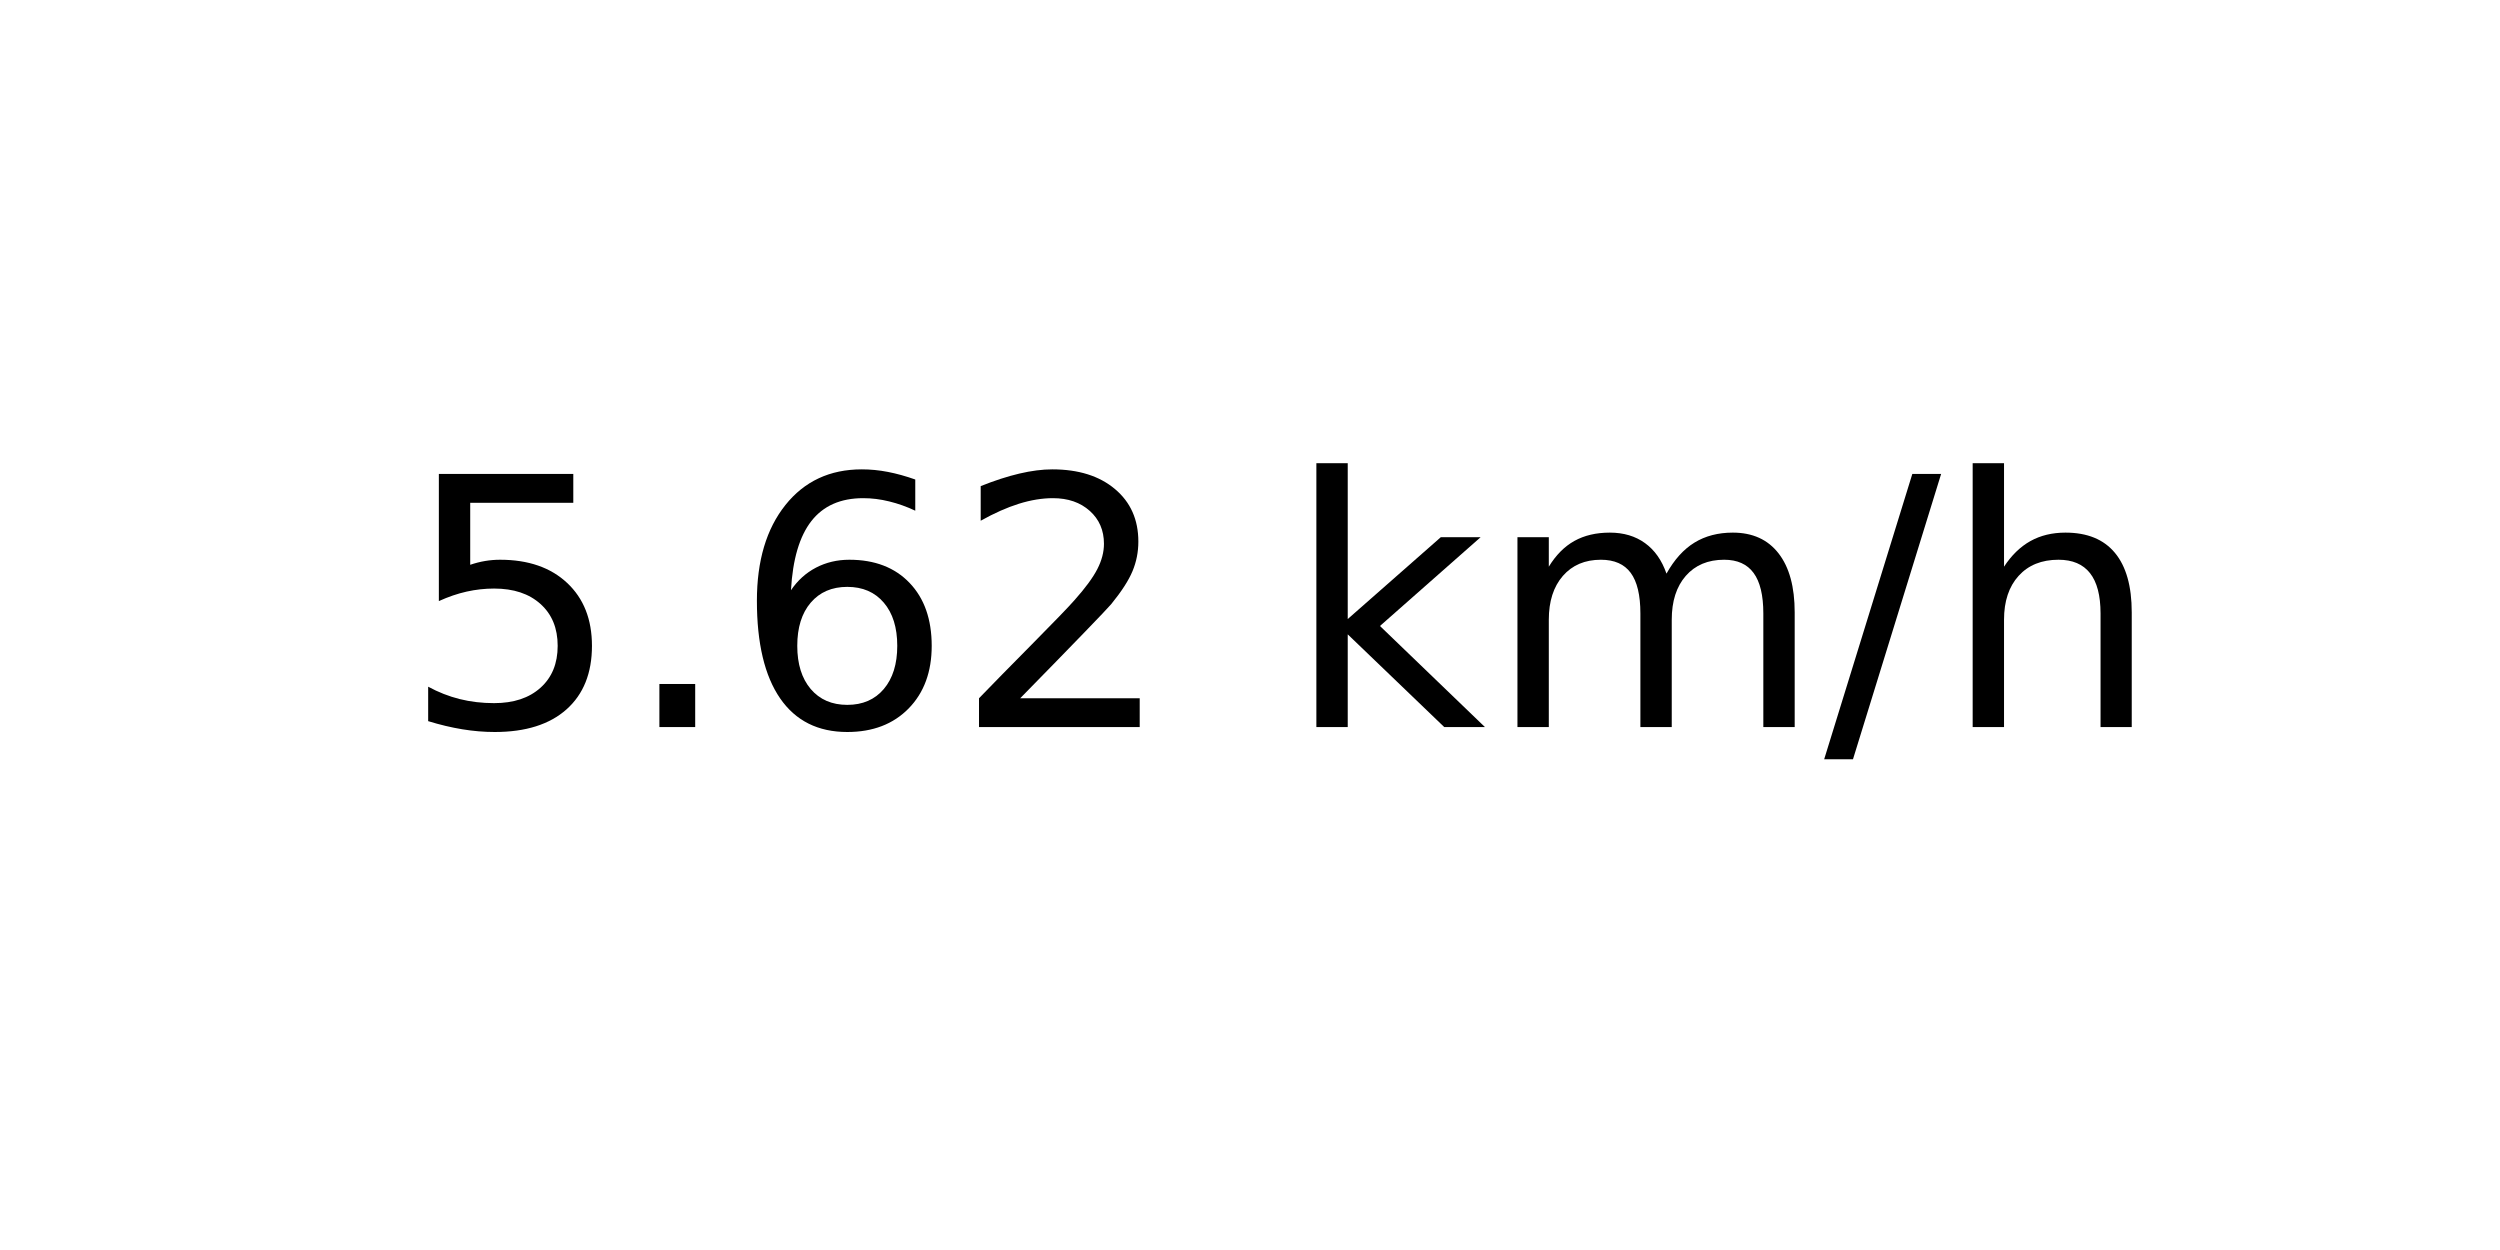
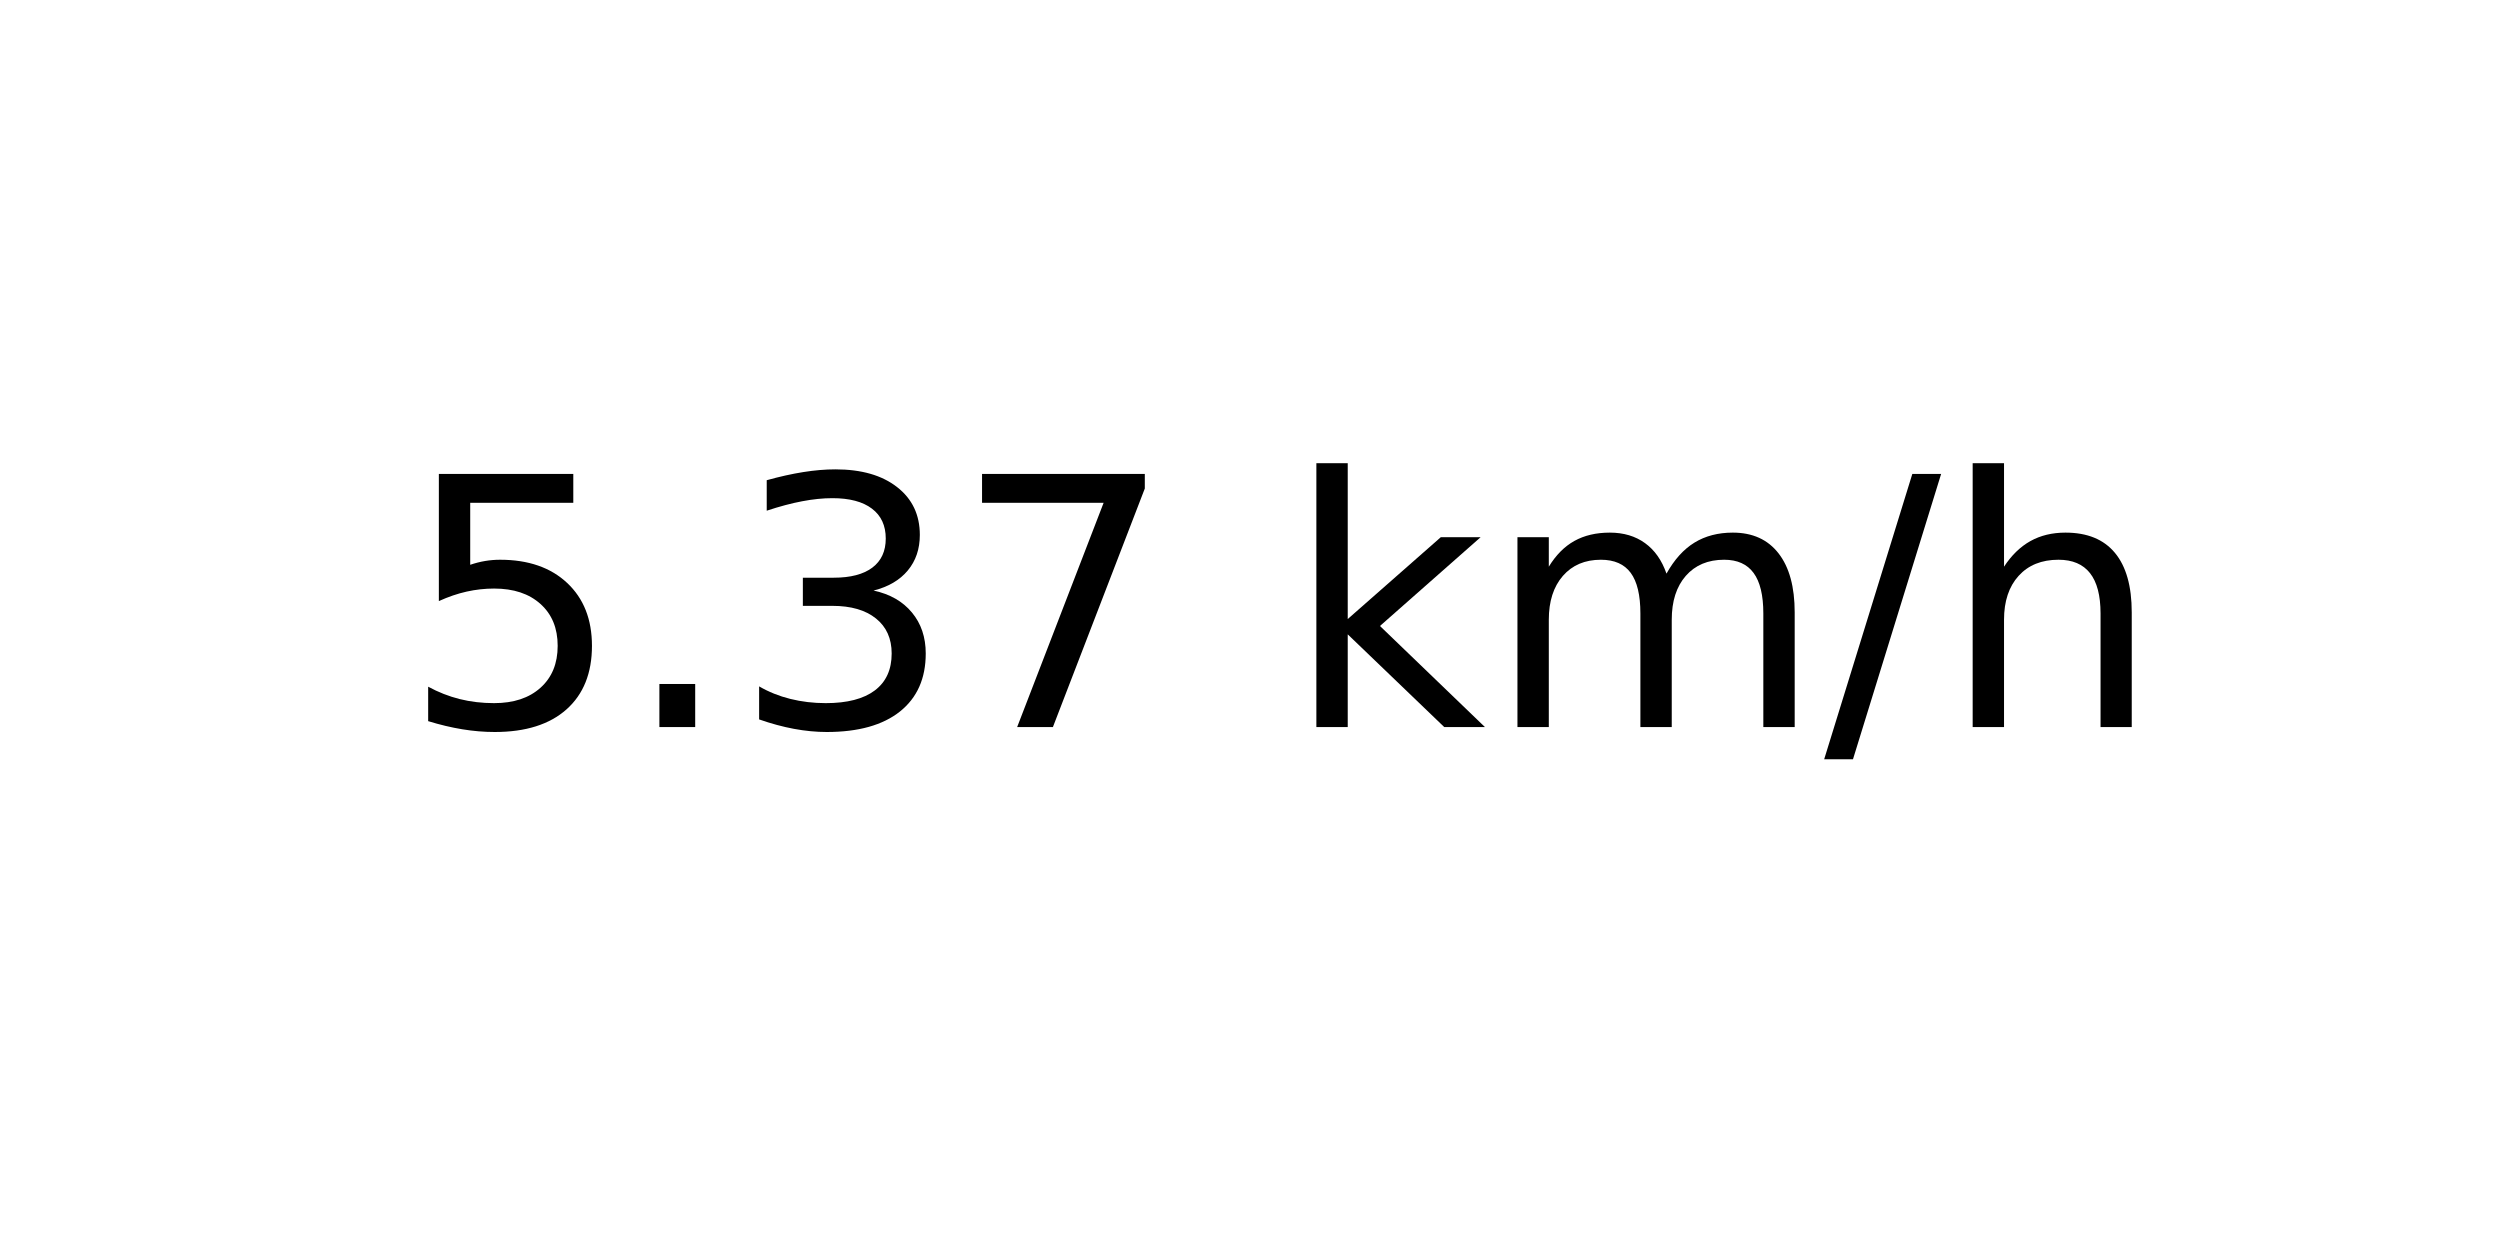
<svg xmlns="http://www.w3.org/2000/svg" xmlns:xlink="http://www.w3.org/1999/xlink" width="72pt" height="36pt" viewBox="0 0 72 36" version="1.1">
  <defs>
    <style type="text/css">*{stroke-linejoin: round; stroke-linecap: butt}</style>
  </defs>
  <g id="figure_1">
    <g id="axes_1">
      <g id="text_1">
        <g transform="translate(11.55937 20.93937) scale(0.1 -0.1)">
          <defs>
            <path id="DejaVuSans-35" d="M 691 4666  L 3169 4666  L 3169 4134  L 1269 4134  L 1269 2991  Q 1406 3038 1543 3061  Q 1681 3084 1819 3084  Q 2600 3084 3056 2656  Q 3513 2228 3513 1497  Q 3513 744 3044 326  Q 2575 -91 1722 -91  Q 1428 -91 1123 -41  Q 819 9 494 109  L 494 744  Q 775 591 1075 516  Q 1375 441 1709 441  Q 2250 441 2565 725  Q 2881 1009 2881 1497  Q 2881 1984 2565 2268  Q 2250 2553 1709 2553  Q 1456 2553 1204 2497  Q 953 2441 691 2322  L 691 4666  z " transform="scale(0.015625)" />
            <path id="DejaVuSans-2e" d="M 684 794  L 1344 794  L 1344 0  L 684 0  L 684 794  z " transform="scale(0.015625)" />
-             <path id="DejaVuSans-36" d="M 2113 2584  Q 1688 2584 1439 2293  Q 1191 2003 1191 1497  Q 1191 994 1439 701  Q 1688 409 2113 409  Q 2538 409 2786 701  Q 3034 994 3034 1497  Q 3034 2003 2786 2293  Q 2538 2584 2113 2584  z M 3366 4563  L 3366 3988  Q 3128 4100 2886 4159  Q 2644 4219 2406 4219  Q 1781 4219 1451 3797  Q 1122 3375 1075 2522  Q 1259 2794 1537 2939  Q 1816 3084 2150 3084  Q 2853 3084 3261 2657  Q 3669 2231 3669 1497  Q 3669 778 3244 343  Q 2819 -91 2113 -91  Q 1303 -91 875 529  Q 447 1150 447 2328  Q 447 3434 972 4092  Q 1497 4750 2381 4750  Q 2619 4750 2861 4703  Q 3103 4656 3366 4563  z " transform="scale(0.015625)" />
-             <path id="DejaVuSans-32" d="M 1228 531  L 3431 531  L 3431 0  L 469 0  L 469 531  Q 828 903 1448 1529  Q 2069 2156 2228 2338  Q 2531 2678 2651 2914  Q 2772 3150 2772 3378  Q 2772 3750 2511 3984  Q 2250 4219 1831 4219  Q 1534 4219 1204 4116  Q 875 4013 500 3803  L 500 4441  Q 881 4594 1212 4672  Q 1544 4750 1819 4750  Q 2544 4750 2975 4387  Q 3406 4025 3406 3419  Q 3406 3131 3298 2873  Q 3191 2616 2906 2266  Q 2828 2175 2409 1742  Q 1991 1309 1228 531  z " transform="scale(0.015625)" />
+             <path id="DejaVuSans-33" d="M 2597 2516  Q 3050 2419 3304 2112  Q 3559 1806 3559 1356  Q 3559 666 3084 287  Q 2609 -91 1734 -91  Q 1441 -91 1130 -33  Q 819 25 488 141  L 488 750  Q 750 597 1062 519  Q 1375 441 1716 441  Q 2309 441 2620 675  Q 2931 909 2931 1356  Q 2931 1769 2642 2001  Q 2353 2234 1838 2234  L 1294 2234  L 1294 2753  L 1863 2753  Q 2328 2753 2575 2939  Q 2822 3125 2822 3475  Q 2822 3834 2567 4026  Q 2313 4219 1838 4219  Q 1578 4219 1281 4162  Q 984 4106 628 3988  L 628 4550  Q 988 4650 1302 4700  Q 1616 4750 1894 4750  Q 2613 4750 3031 4423  Q 3450 4097 3450 3541  Q 3450 3153 3228 2886  Q 3006 2619 2597 2516  z " transform="scale(0.015625)" />
+             <path id="DejaVuSans-37" d="M 525 4666  L 3525 4666  L 3525 4397  L 1831 0  L 1172 0  L 2766 4134  L 525 4134  L 525 4666  z " transform="scale(0.015625)" />
            <path id="DejaVuSans-20" transform="scale(0.015625)" />
            <path id="DejaVuSans-6b" d="M 581 4863  L 1159 4863  L 1159 1991  L 2875 3500  L 3609 3500  L 1753 1863  L 3688 0  L 2938 0  L 1159 1709  L 1159 0  L 581 0  L 581 4863  z " transform="scale(0.015625)" />
            <path id="DejaVuSans-6d" d="M 3328 2828  Q 3544 3216 3844 3400  Q 4144 3584 4550 3584  Q 5097 3584 5394 3201  Q 5691 2819 5691 2113  L 5691 0  L 5113 0  L 5113 2094  Q 5113 2597 4934 2840  Q 4756 3084 4391 3084  Q 3944 3084 3684 2787  Q 3425 2491 3425 1978  L 3425 0  L 2847 0  L 2847 2094  Q 2847 2600 2669 2842  Q 2491 3084 2119 3084  Q 1678 3084 1418 2786  Q 1159 2488 1159 1978  L 1159 0  L 581 0  L 581 3500  L 1159 3500  L 1159 2956  Q 1356 3278 1631 3431  Q 1906 3584 2284 3584  Q 2666 3584 2933 3390  Q 3200 3197 3328 2828  z " transform="scale(0.015625)" />
            <path id="DejaVuSans-2f" d="M 1625 4666  L 2156 4666  L 531 -594  L 0 -594  L 1625 4666  z " transform="scale(0.015625)" />
            <path id="DejaVuSans-68" d="M 3513 2113  L 3513 0  L 2938 0  L 2938 2094  Q 2938 2591 2744 2837  Q 2550 3084 2163 3084  Q 1697 3084 1428 2787  Q 1159 2491 1159 1978  L 1159 0  L 581 0  L 581 4863  L 1159 4863  L 1159 2956  Q 1366 3272 1645 3428  Q 1925 3584 2291 3584  Q 2894 3584 3203 3211  Q 3513 2838 3513 2113  z " transform="scale(0.015625)" />
          </defs>
          <use xlink:href="#DejaVuSans-35" />
          <use xlink:href="#DejaVuSans-2e" x="63.623" />
-           <use xlink:href="#DejaVuSans-36" x="95.41" />
-           <use xlink:href="#DejaVuSans-32" x="159.033" />
+           <use xlink:href="#DejaVuSans-33" x="95.41" />
+           <use xlink:href="#DejaVuSans-37" x="159.033" />
          <use xlink:href="#DejaVuSans-20" x="222.656" />
          <use xlink:href="#DejaVuSans-6b" x="254.443" />
          <use xlink:href="#DejaVuSans-6d" x="312.354" />
          <use xlink:href="#DejaVuSans-2f" x="409.766" />
          <use xlink:href="#DejaVuSans-68" x="443.457" />
        </g>
      </g>
    </g>
  </g>
</svg>
